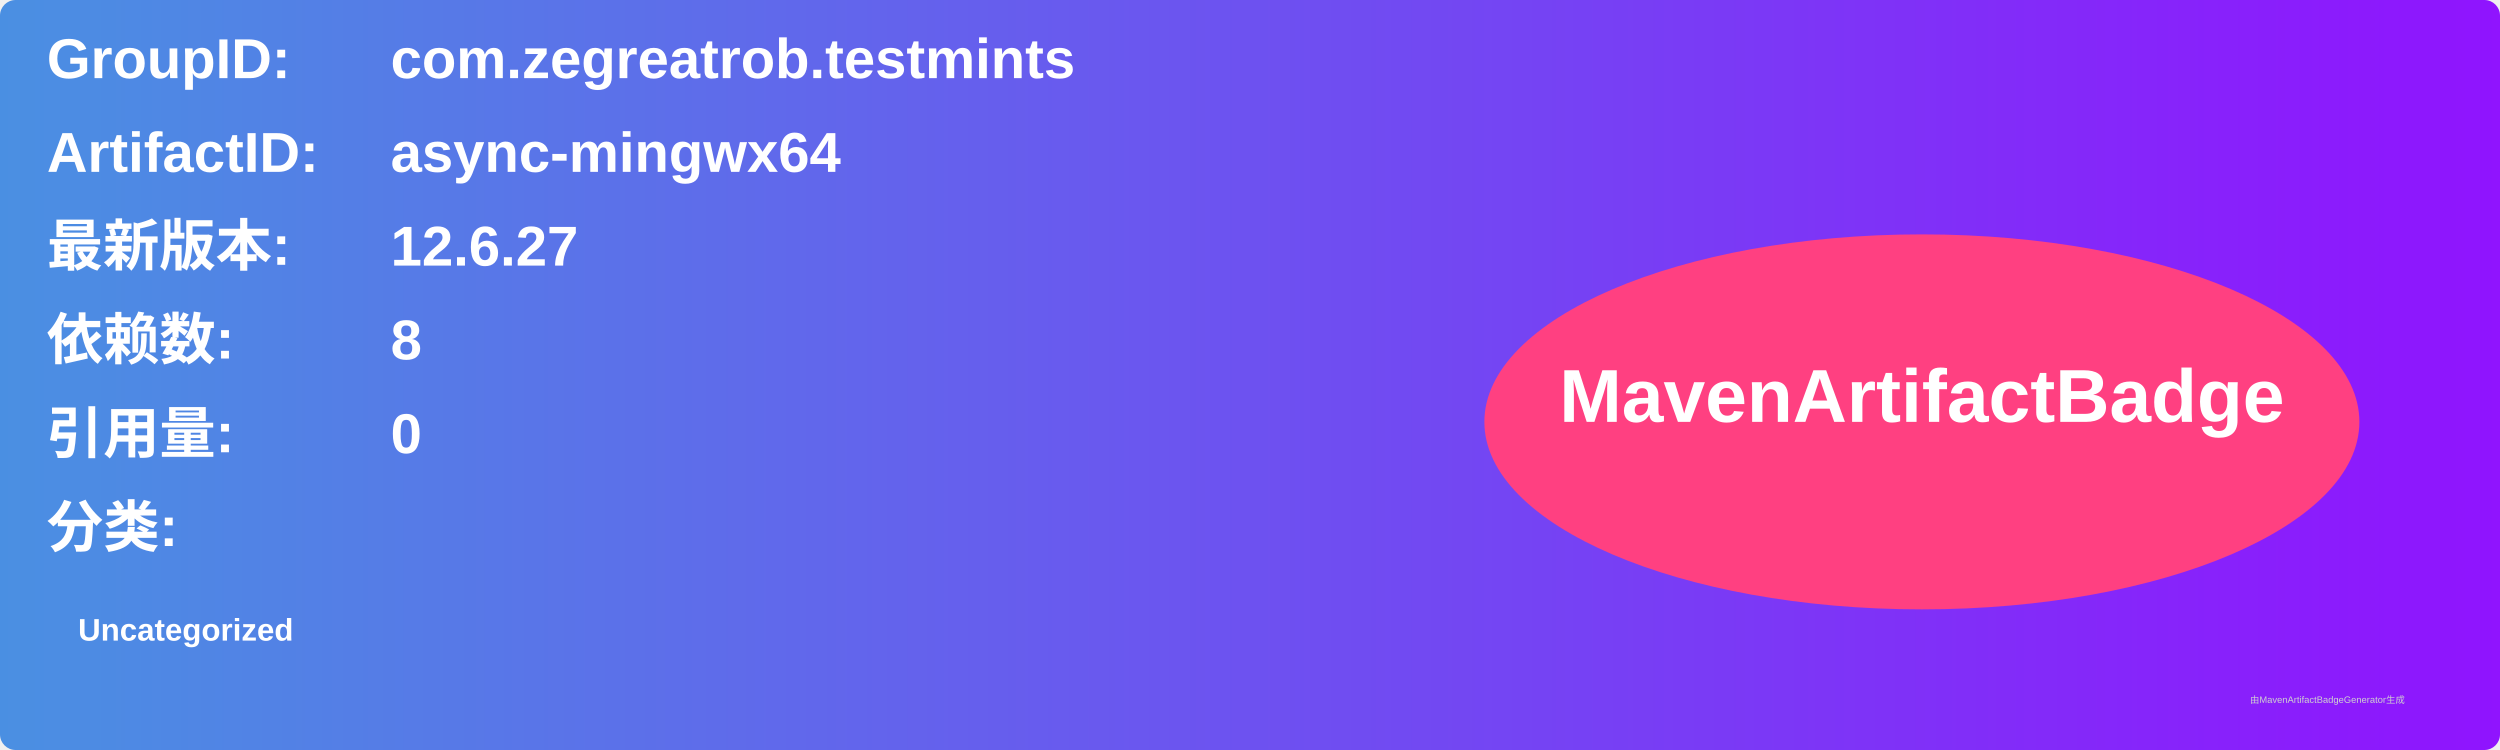
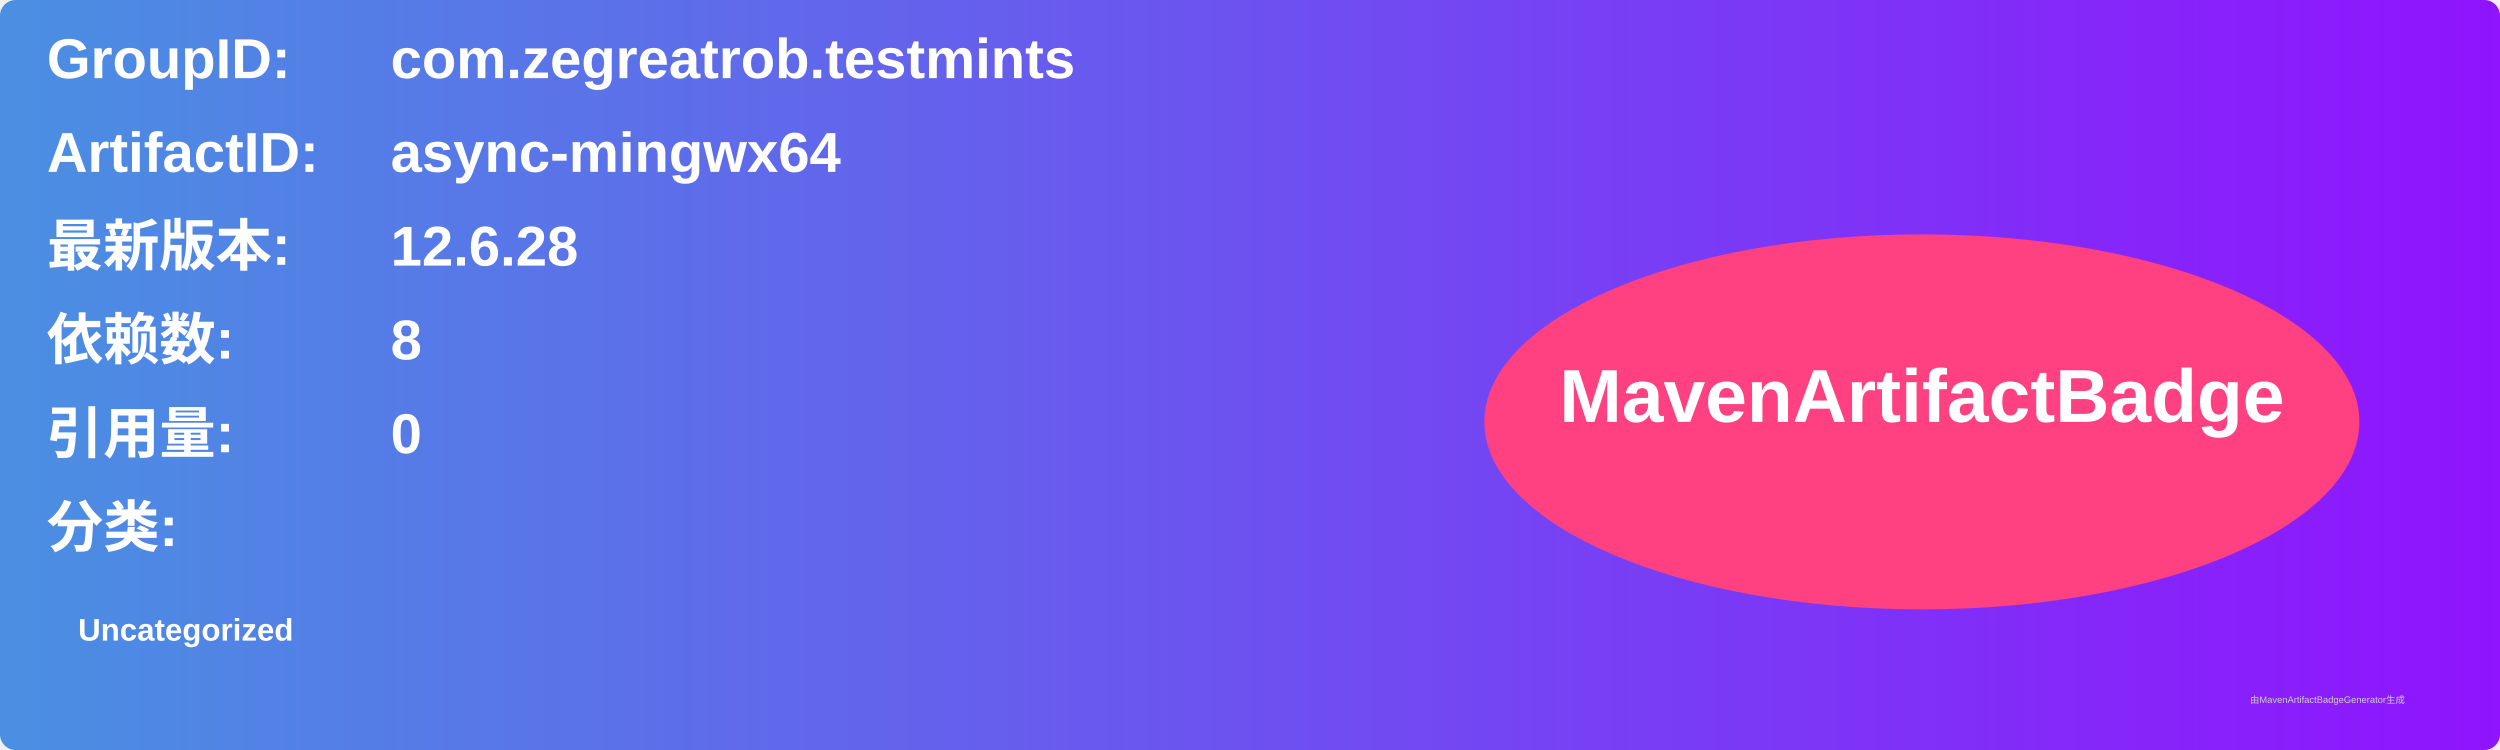
<svg xmlns="http://www.w3.org/2000/svg" width="800" height="240" viewBox="0 0 800 240">
  <linearGradient id="grad" x1="0%" y1="0%" x2="100%" y2="0%">
    <stop offset="0%" stop-color="#4a90e2" />
    <stop offset="100%" stop-color="#9013fe" />
  </linearGradient>
  <rect width="100%" height="100%" rx="5" ry="5" fill="url(#grad)" />
  <g transform="translate(15, 15)">
    <text x="0" y="10" font-family="Arial" font-size="18" fill="white" font-weight="bold" width="260">GroupID:</text>
    <text x="110" y="10" font-family="Arial" font-size="18" fill="white" font-weight="bold" width="460">com.zegreatrob.testmints</text>
    <text x="0" y="40" font-family="Arial" font-size="18" fill="white" font-weight="bold" width="260">ArtifactID:</text>
    <text x="110" y="40" font-family="Arial" font-size="18" fill="white" font-weight="bold" width="460">async-mingwx64</text>
    <text x="0" y="70" font-family="Arial" font-size="18" fill="white" font-weight="bold">最新版本:</text>
    <text x="110" y="70" font-family="Arial" font-size="18" fill="white" font-weight="bold">
-       <tspan font-weight="bold">12.6.27</tspan>
+       <tspan font-weight="bold">12.6.28</tspan>
    </text>
    <text x="0" y="100" font-family="Arial" font-size="18" fill="white" font-weight="bold">依赖数: </text>
    <text x="110" y="100" font-family="Arial" font-size="18" fill="white">
      <tspan font-weight="bold">8</tspan>
    </text>
    <text x="0" y="130" font-family="Arial" font-size="18" fill="white" font-weight="bold">引用量: </text>
    <text x="110" y="130" font-family="Arial" font-size="18" fill="white">
      <tspan font-weight="bold">0</tspan>
    </text>
    <text x="0" y="160" font-family="Arial" font-size="18" fill="white" font-weight="bold">分类:</text>
    <text x="10" y="190" font-family="Arial" font-size="10" fill="white">
      <tspan font-weight="bold">Uncategorized</tspan>
    </text>
    <ellipse cx="600" cy="120" rx="140" ry="60" fill="#ff4081" />
    <text x="600" y="120" text-anchor="middle" font-family="Arial" font-size="24" fill="white" font-weight="bold">MavenArtifactBadge</text>
  </g>
  <text x="720" y="225" font-family="Arial" font-size="3" fill="#d0d0d0">由MavenArtifactBadgeGenerator生成</text>
</svg>
